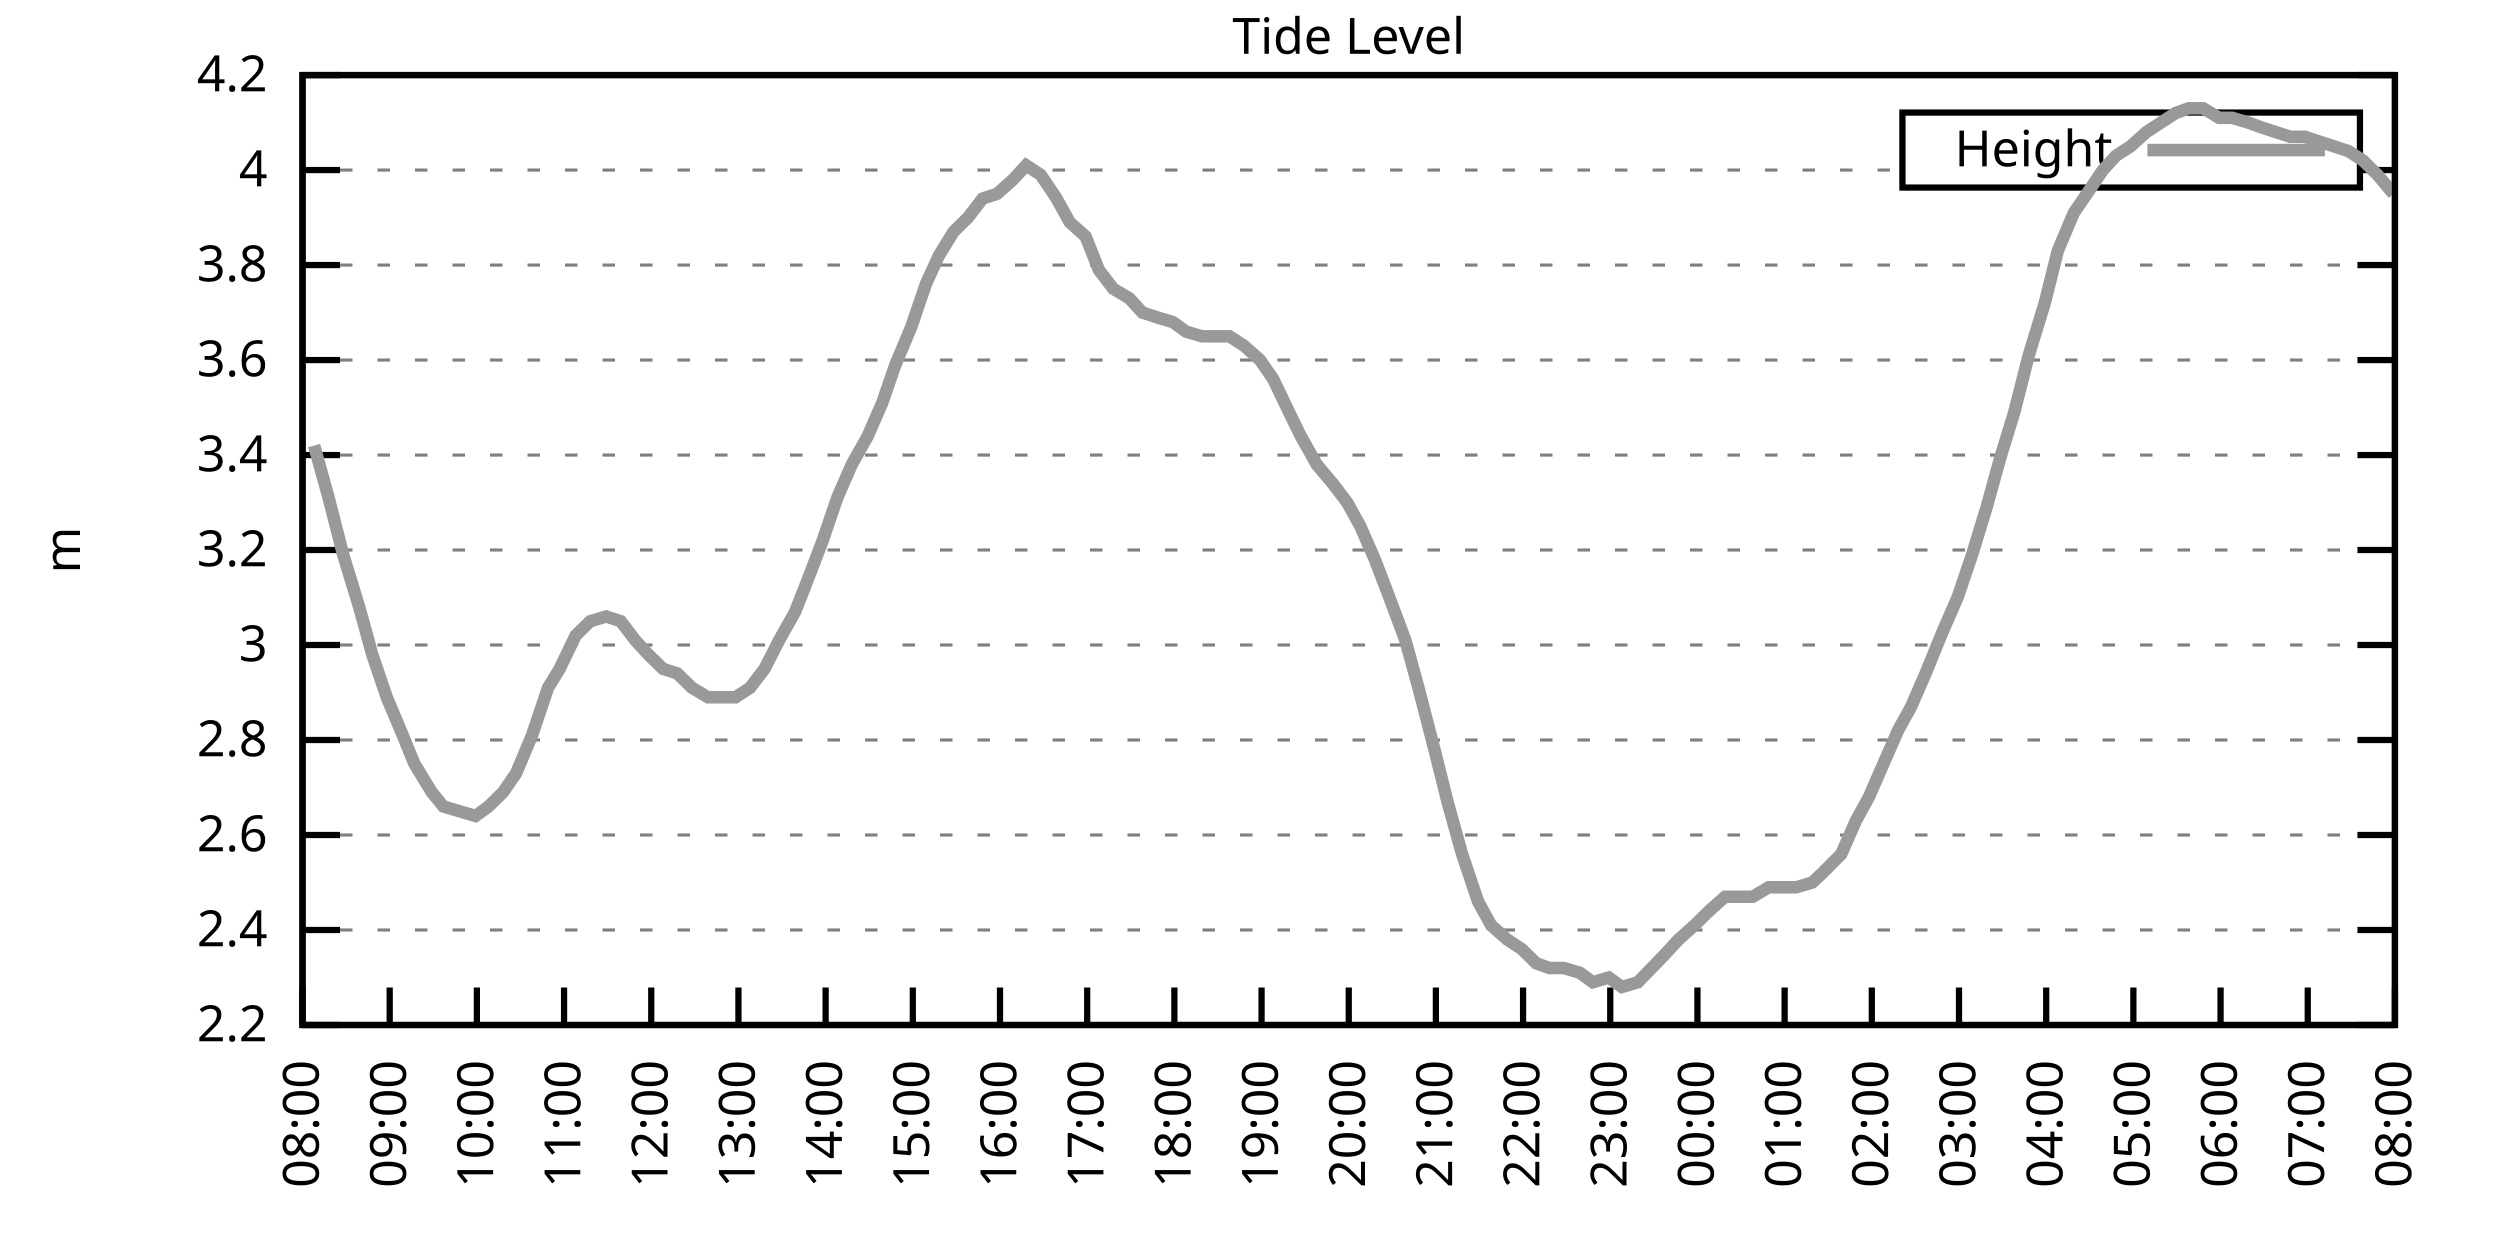
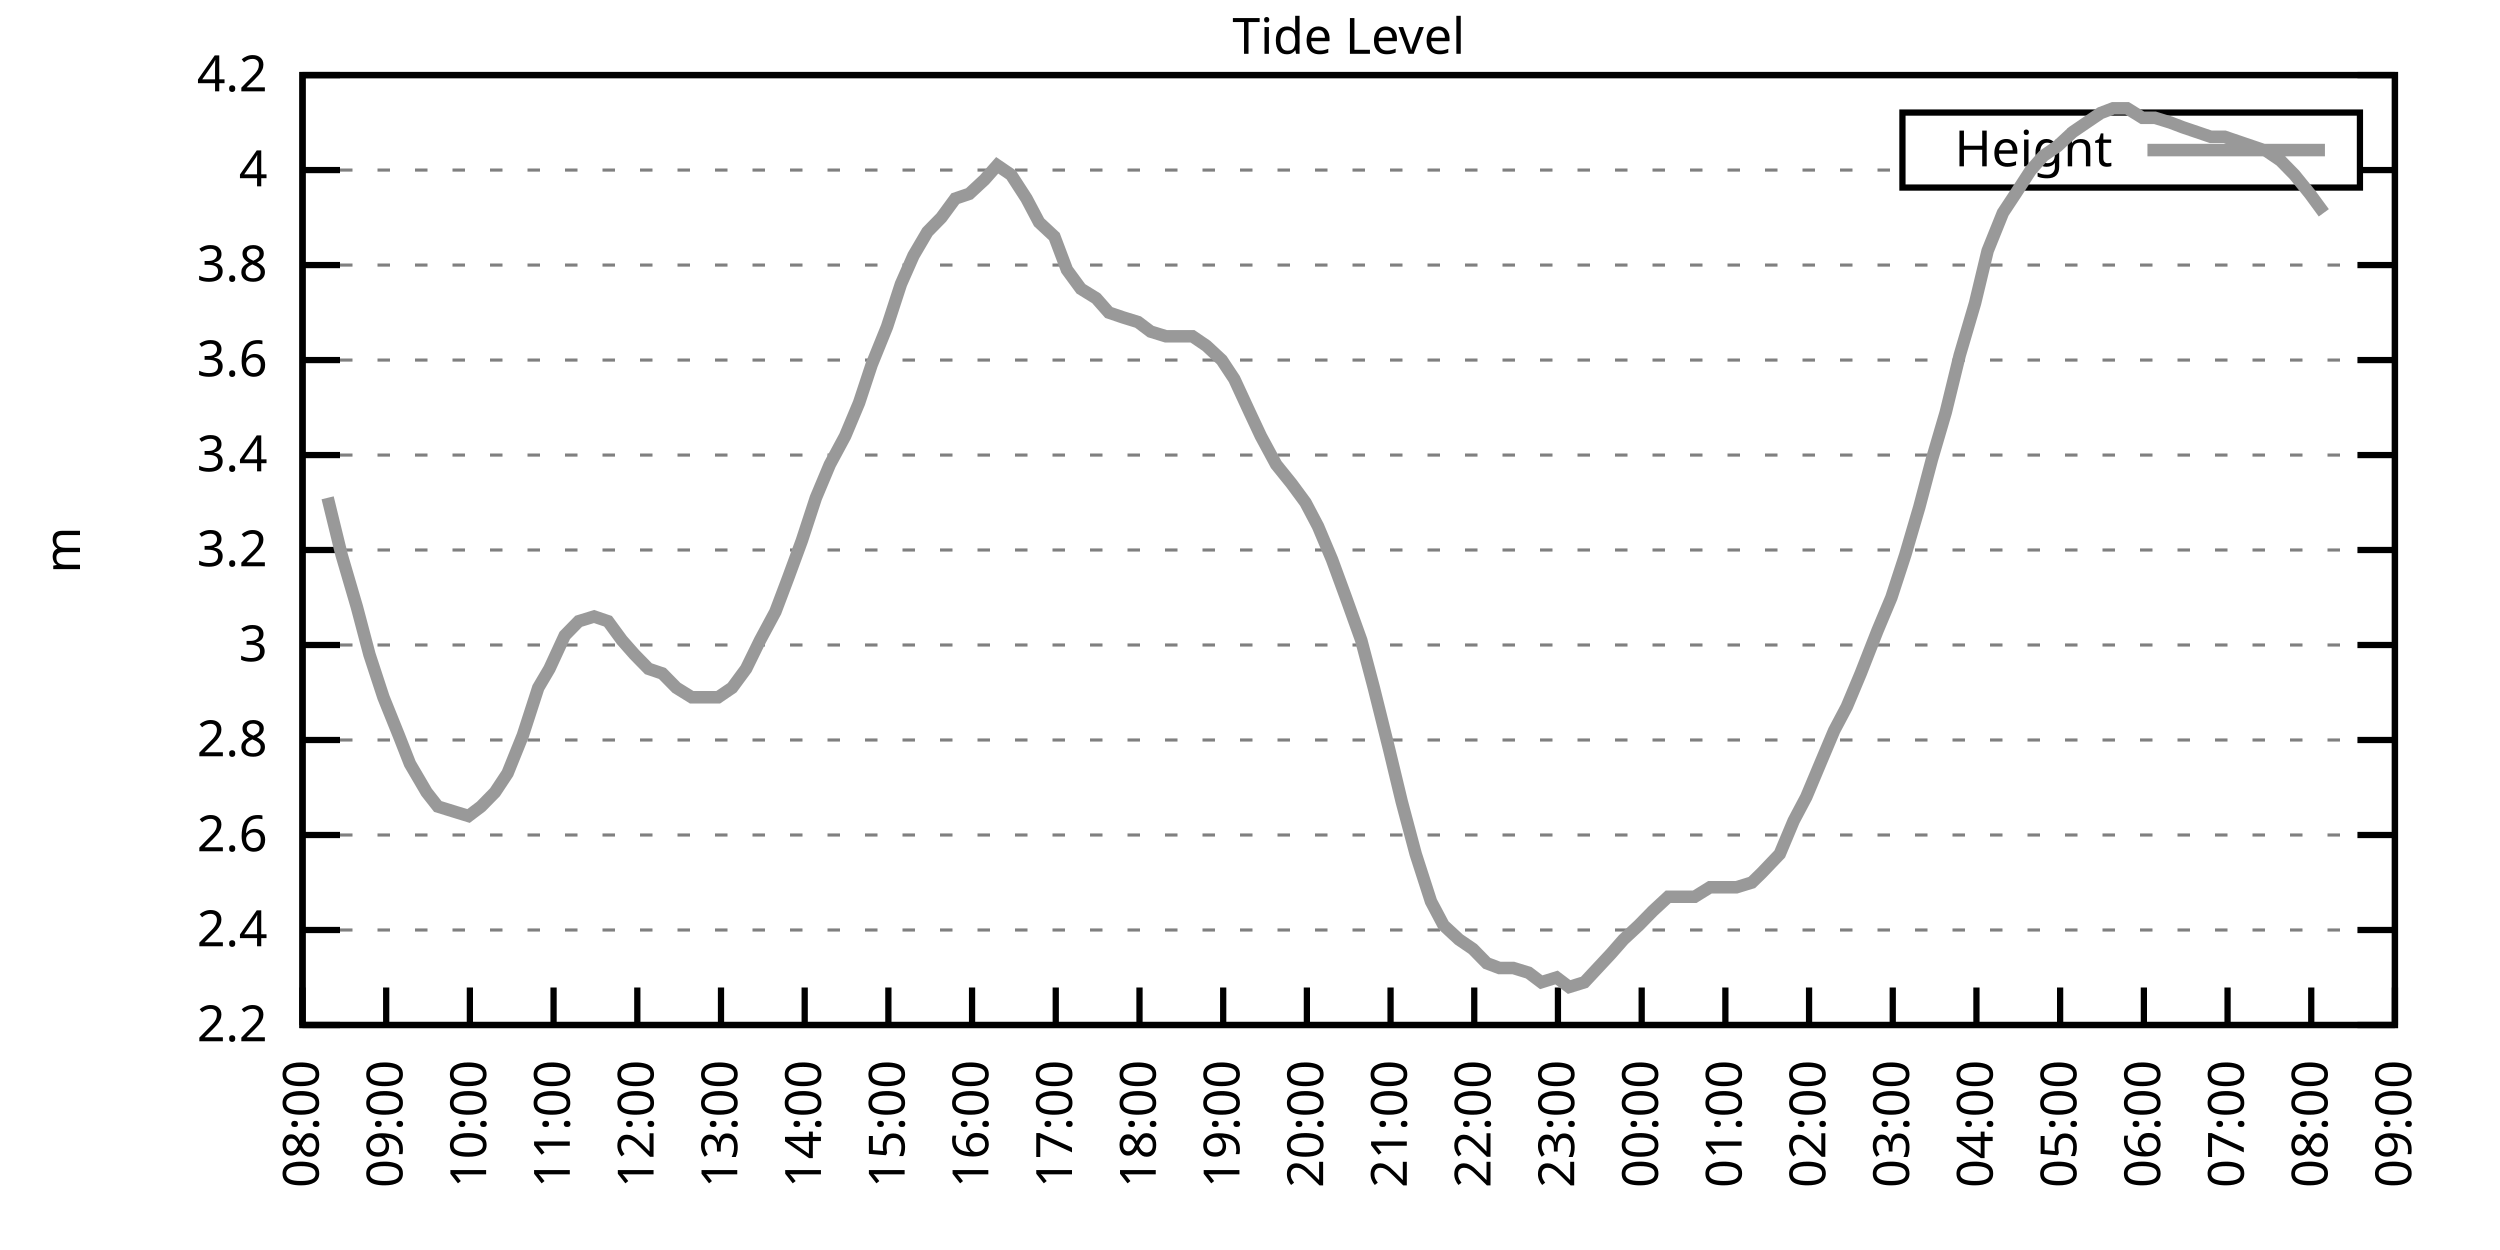
<svg xmlns="http://www.w3.org/2000/svg" xmlns:xlink="http://www.w3.org/1999/xlink" width="400" height="200" viewBox="0 0 400 200">
  <g id="gnuplot_canvas">
    <rect x="0" y="0" width="400" height="200" fill="none" />
    <defs>
      <circle id="gpDot" r="0.5" stroke-width="0.5" stroke="currentColor" />
      <path id="gpPt0" stroke-width="0.333" stroke="currentColor" d="M-1,0 h2 M0,-1 v2" />
      <path id="gpPt1" stroke-width="0.333" stroke="currentColor" d="M-1,-1 L1,1 M1,-1 L-1,1" />
      <path id="gpPt2" stroke-width="0.333" stroke="currentColor" d="M-1,0 L1,0 M0,-1 L0,1 M-1,-1 L1,1 M-1,1 L1,-1" />
      <rect id="gpPt3" stroke-width="0.333" stroke="currentColor" x="-1" y="-1" width="2" height="2" />
      <rect id="gpPt4" stroke-width="0.333" stroke="currentColor" fill="currentColor" x="-1" y="-1" width="2" height="2" />
      <circle id="gpPt5" stroke-width="0.333" stroke="currentColor" cx="0" cy="0" r="1" />
      <use xlink:href="#gpPt5" id="gpPt6" fill="currentColor" stroke="none" />
      <path id="gpPt7" stroke-width="0.333" stroke="currentColor" d="M0,-1.33 L-1.33,0.67 L1.33,0.67 z" />
      <use xlink:href="#gpPt7" id="gpPt8" fill="currentColor" stroke="none" />
      <use xlink:href="#gpPt7" id="gpPt9" stroke="currentColor" transform="rotate(180)" />
      <use xlink:href="#gpPt9" id="gpPt10" fill="currentColor" stroke="none" />
      <use xlink:href="#gpPt3" id="gpPt11" stroke="currentColor" transform="rotate(45)" />
      <use xlink:href="#gpPt11" id="gpPt12" fill="currentColor" stroke="none" />
      <path id="gpPt13" stroke-width="0.333" stroke="currentColor" d="M0,1.330 L1.265,0.411 L0.782,-1.067 L-0.782,-1.076 L-1.265,0.411 z" />
      <use xlink:href="#gpPt13" id="gpPt14" fill="currentColor" stroke="none" />
      <filter id="textbox" filterUnits="objectBoundingBox" x="0" y="0" height="1" width="1">
        <feFlood flood-color="white" flood-opacity="1" result="bgnd" />
        <feComposite in="SourceGraphic" in2="bgnd" operator="atop" />
      </filter>
      <filter id="greybox" filterUnits="objectBoundingBox" x="0" y="0" height="1" width="1">
        <feFlood flood-color="lightgrey" flood-opacity="1" result="grey" />
        <feComposite in="SourceGraphic" in2="grey" operator="atop" />
      </filter>
    </defs>
    <g fill="none" color="white" stroke="currentColor" stroke-width="1.00" stroke-linecap="butt" stroke-linejoin="miter">
</g>
    <g fill="none" color="black" stroke="currentColor" stroke-width="1.00" stroke-linecap="butt" stroke-linejoin="miter">
      <g stroke="none" shape-rendering="crispEdges">
        <polygon fill="rgb(255, 255, 255)" points="48.40,164.00 383.18,164.00 383.18,12.02 48.40,12.02 " />
      </g>
    </g>
    <g fill="none" color="black" stroke="currentColor" stroke-width="1.00" stroke-linecap="butt" stroke-linejoin="miter">
</g>
    <g fill="none" color="black" stroke="black" stroke-width="0.50" stroke-linecap="butt" stroke-linejoin="miter">
</g>
    <g fill="none" color="gray" stroke="currentColor" stroke-width="0.50" stroke-linecap="butt" stroke-linejoin="miter">
      <path stroke="gray" stroke-dasharray="2,4" class="gridline" d="M48.40,164.00 L383.19,164.00  " />
    </g>
    <g fill="none" color="gray" stroke="gray" stroke-width="1.00" stroke-linecap="butt" stroke-linejoin="miter">
</g>
    <g fill="none" color="black" stroke="currentColor" stroke-width="1.00" stroke-linecap="butt" stroke-linejoin="miter">
      <path stroke="black" d="M48.40,164.00 L54.40,164.00 M383.19,164.00 L377.19,164.00  " />
      <g transform="translate(42.80,166.60)" stroke="none" fill="black" font-family="Sans" font-size="8.00" text-anchor="end">
        <text>
          <tspan font-family="Sans"> 2.2</tspan>
        </text>
      </g>
    </g>
    <g fill="none" color="black" stroke="currentColor" stroke-width="1.00" stroke-linecap="butt" stroke-linejoin="miter">
</g>
    <g fill="none" color="black" stroke="black" stroke-width="0.50" stroke-linecap="butt" stroke-linejoin="miter">
</g>
    <g fill="none" color="gray" stroke="currentColor" stroke-width="0.50" stroke-linecap="butt" stroke-linejoin="miter">
      <path stroke="gray" stroke-dasharray="2,4" class="gridline" d="M48.40,148.80 L383.19,148.80  " />
    </g>
    <g fill="none" color="gray" stroke="gray" stroke-width="1.00" stroke-linecap="butt" stroke-linejoin="miter">
</g>
    <g fill="none" color="black" stroke="currentColor" stroke-width="1.00" stroke-linecap="butt" stroke-linejoin="miter">
      <path stroke="black" d="M48.40,148.80 L54.40,148.80 M383.19,148.80 L377.19,148.80  " />
      <g transform="translate(42.80,151.40)" stroke="none" fill="black" font-family="Sans" font-size="8.00" text-anchor="end">
        <text>
          <tspan font-family="Sans"> 2.4</tspan>
        </text>
      </g>
    </g>
    <g fill="none" color="black" stroke="currentColor" stroke-width="1.00" stroke-linecap="butt" stroke-linejoin="miter">
</g>
    <g fill="none" color="black" stroke="black" stroke-width="0.50" stroke-linecap="butt" stroke-linejoin="miter">
</g>
    <g fill="none" color="gray" stroke="currentColor" stroke-width="0.50" stroke-linecap="butt" stroke-linejoin="miter">
      <path stroke="gray" stroke-dasharray="2,4" class="gridline" d="M48.40,133.60 L383.19,133.60  " />
    </g>
    <g fill="none" color="gray" stroke="gray" stroke-width="1.00" stroke-linecap="butt" stroke-linejoin="miter">
</g>
    <g fill="none" color="black" stroke="currentColor" stroke-width="1.00" stroke-linecap="butt" stroke-linejoin="miter">
      <path stroke="black" d="M48.40,133.60 L54.40,133.60 M383.19,133.60 L377.19,133.60  " />
      <g transform="translate(42.80,136.20)" stroke="none" fill="black" font-family="Sans" font-size="8.00" text-anchor="end">
        <text>
          <tspan font-family="Sans"> 2.6</tspan>
        </text>
      </g>
    </g>
    <g fill="none" color="black" stroke="currentColor" stroke-width="1.00" stroke-linecap="butt" stroke-linejoin="miter">
</g>
    <g fill="none" color="black" stroke="black" stroke-width="0.50" stroke-linecap="butt" stroke-linejoin="miter">
</g>
    <g fill="none" color="gray" stroke="currentColor" stroke-width="0.50" stroke-linecap="butt" stroke-linejoin="miter">
      <path stroke="gray" stroke-dasharray="2,4" class="gridline" d="M48.40,118.40 L383.19,118.40  " />
    </g>
    <g fill="none" color="gray" stroke="gray" stroke-width="1.00" stroke-linecap="butt" stroke-linejoin="miter">
</g>
    <g fill="none" color="black" stroke="currentColor" stroke-width="1.00" stroke-linecap="butt" stroke-linejoin="miter">
      <path stroke="black" d="M48.40,118.40 L54.40,118.40 M383.19,118.40 L377.19,118.40  " />
      <g transform="translate(42.80,121.00)" stroke="none" fill="black" font-family="Sans" font-size="8.00" text-anchor="end">
        <text>
          <tspan font-family="Sans"> 2.8</tspan>
        </text>
      </g>
    </g>
    <g fill="none" color="black" stroke="currentColor" stroke-width="1.00" stroke-linecap="butt" stroke-linejoin="miter">
</g>
    <g fill="none" color="black" stroke="black" stroke-width="0.50" stroke-linecap="butt" stroke-linejoin="miter">
</g>
    <g fill="none" color="gray" stroke="currentColor" stroke-width="0.50" stroke-linecap="butt" stroke-linejoin="miter">
      <path stroke="gray" stroke-dasharray="2,4" class="gridline" d="M48.40,103.20 L383.19,103.20  " />
    </g>
    <g fill="none" color="gray" stroke="gray" stroke-width="1.00" stroke-linecap="butt" stroke-linejoin="miter">
</g>
    <g fill="none" color="black" stroke="currentColor" stroke-width="1.00" stroke-linecap="butt" stroke-linejoin="miter">
      <path stroke="black" d="M48.40,103.20 L54.40,103.20 M383.19,103.20 L377.19,103.20  " />
      <g transform="translate(42.80,105.80)" stroke="none" fill="black" font-family="Sans" font-size="8.00" text-anchor="end">
        <text>
          <tspan font-family="Sans"> 3</tspan>
        </text>
      </g>
    </g>
    <g fill="none" color="black" stroke="currentColor" stroke-width="1.00" stroke-linecap="butt" stroke-linejoin="miter">
</g>
    <g fill="none" color="black" stroke="black" stroke-width="0.50" stroke-linecap="butt" stroke-linejoin="miter">
</g>
    <g fill="none" color="gray" stroke="currentColor" stroke-width="0.50" stroke-linecap="butt" stroke-linejoin="miter">
      <path stroke="gray" stroke-dasharray="2,4" class="gridline" d="M48.40,88.00 L383.19,88.00  " />
    </g>
    <g fill="none" color="gray" stroke="gray" stroke-width="1.00" stroke-linecap="butt" stroke-linejoin="miter">
</g>
    <g fill="none" color="black" stroke="currentColor" stroke-width="1.00" stroke-linecap="butt" stroke-linejoin="miter">
      <path stroke="black" d="M48.40,88.00 L54.40,88.00 M383.19,88.00 L377.19,88.00  " />
      <g transform="translate(42.80,90.60)" stroke="none" fill="black" font-family="Sans" font-size="8.00" text-anchor="end">
        <text>
          <tspan font-family="Sans"> 3.2</tspan>
        </text>
      </g>
    </g>
    <g fill="none" color="black" stroke="currentColor" stroke-width="1.00" stroke-linecap="butt" stroke-linejoin="miter">
</g>
    <g fill="none" color="black" stroke="black" stroke-width="0.50" stroke-linecap="butt" stroke-linejoin="miter">
</g>
    <g fill="none" color="gray" stroke="currentColor" stroke-width="0.50" stroke-linecap="butt" stroke-linejoin="miter">
      <path stroke="gray" stroke-dasharray="2,4" class="gridline" d="M48.40,72.81 L383.19,72.81  " />
    </g>
    <g fill="none" color="gray" stroke="gray" stroke-width="1.00" stroke-linecap="butt" stroke-linejoin="miter">
</g>
    <g fill="none" color="black" stroke="currentColor" stroke-width="1.00" stroke-linecap="butt" stroke-linejoin="miter">
      <path stroke="black" d="M48.40,72.81 L54.40,72.81 M383.19,72.81 L377.19,72.81  " />
      <g transform="translate(42.80,75.41)" stroke="none" fill="black" font-family="Sans" font-size="8.00" text-anchor="end">
        <text>
          <tspan font-family="Sans"> 3.4</tspan>
        </text>
      </g>
    </g>
    <g fill="none" color="black" stroke="currentColor" stroke-width="1.00" stroke-linecap="butt" stroke-linejoin="miter">
</g>
    <g fill="none" color="black" stroke="black" stroke-width="0.50" stroke-linecap="butt" stroke-linejoin="miter">
</g>
    <g fill="none" color="gray" stroke="currentColor" stroke-width="0.50" stroke-linecap="butt" stroke-linejoin="miter">
      <path stroke="gray" stroke-dasharray="2,4" class="gridline" d="M48.40,57.61 L383.19,57.61  " />
    </g>
    <g fill="none" color="gray" stroke="gray" stroke-width="1.00" stroke-linecap="butt" stroke-linejoin="miter">
</g>
    <g fill="none" color="black" stroke="currentColor" stroke-width="1.00" stroke-linecap="butt" stroke-linejoin="miter">
      <path stroke="black" d="M48.40,57.61 L54.40,57.61 M383.19,57.61 L377.19,57.61  " />
      <g transform="translate(42.80,60.21)" stroke="none" fill="black" font-family="Sans" font-size="8.00" text-anchor="end">
        <text>
          <tspan font-family="Sans"> 3.6</tspan>
        </text>
      </g>
    </g>
    <g fill="none" color="black" stroke="currentColor" stroke-width="1.00" stroke-linecap="butt" stroke-linejoin="miter">
</g>
    <g fill="none" color="black" stroke="black" stroke-width="0.50" stroke-linecap="butt" stroke-linejoin="miter">
</g>
    <g fill="none" color="gray" stroke="currentColor" stroke-width="0.50" stroke-linecap="butt" stroke-linejoin="miter">
      <path stroke="gray" stroke-dasharray="2,4" class="gridline" d="M48.40,42.41 L383.19,42.41  " />
    </g>
    <g fill="none" color="gray" stroke="gray" stroke-width="1.00" stroke-linecap="butt" stroke-linejoin="miter">
</g>
    <g fill="none" color="black" stroke="currentColor" stroke-width="1.00" stroke-linecap="butt" stroke-linejoin="miter">
      <path stroke="black" d="M48.40,42.41 L54.40,42.41 M383.19,42.41 L377.19,42.41  " />
      <g transform="translate(42.80,45.01)" stroke="none" fill="black" font-family="Sans" font-size="8.00" text-anchor="end">
        <text>
          <tspan font-family="Sans"> 3.8</tspan>
        </text>
      </g>
    </g>
    <g fill="none" color="black" stroke="currentColor" stroke-width="1.00" stroke-linecap="butt" stroke-linejoin="miter">
</g>
    <g fill="none" color="black" stroke="black" stroke-width="0.50" stroke-linecap="butt" stroke-linejoin="miter">
</g>
    <g fill="none" color="gray" stroke="currentColor" stroke-width="0.50" stroke-linecap="butt" stroke-linejoin="miter">
      <path stroke="gray" stroke-dasharray="2,4" class="gridline" d="M48.40,27.21 L304.39,27.21 M377.59,27.21 L383.19,27.21  " />
    </g>
    <g fill="none" color="gray" stroke="gray" stroke-width="1.00" stroke-linecap="butt" stroke-linejoin="miter">
</g>
    <g fill="none" color="black" stroke="currentColor" stroke-width="1.00" stroke-linecap="butt" stroke-linejoin="miter">
      <path stroke="black" d="M48.40,27.21 L54.40,27.21 M383.19,27.21 L377.19,27.21  " />
      <g transform="translate(42.80,29.81)" stroke="none" fill="black" font-family="Sans" font-size="8.00" text-anchor="end">
        <text>
          <tspan font-family="Sans"> 4</tspan>
        </text>
      </g>
    </g>
    <g fill="none" color="black" stroke="currentColor" stroke-width="1.00" stroke-linecap="butt" stroke-linejoin="miter">
</g>
    <g fill="none" color="black" stroke="black" stroke-width="0.50" stroke-linecap="butt" stroke-linejoin="miter">
</g>
    <g fill="none" color="gray" stroke="currentColor" stroke-width="0.50" stroke-linecap="butt" stroke-linejoin="miter">
      <path stroke="gray" stroke-dasharray="2,4" class="gridline" d="M48.40,12.01 L383.19,12.01  " />
    </g>
    <g fill="none" color="gray" stroke="gray" stroke-width="1.00" stroke-linecap="butt" stroke-linejoin="miter">
</g>
    <g fill="none" color="black" stroke="currentColor" stroke-width="1.00" stroke-linecap="butt" stroke-linejoin="miter">
      <path stroke="black" d="M48.40,12.01 L54.40,12.01 M383.19,12.01 L377.19,12.01  " />
      <g transform="translate(42.80,14.61)" stroke="none" fill="black" font-family="Sans" font-size="8.00" text-anchor="end">
        <text>
          <tspan font-family="Sans"> 4.2</tspan>
        </text>
      </g>
    </g>
    <g fill="none" color="black" stroke="currentColor" stroke-width="1.00" stroke-linecap="butt" stroke-linejoin="miter">
      <path stroke="black" d="M48.40,164.00 L48.40,158.00  " />
      <g transform="translate(51.00,169.60) rotate(270.00)" stroke="none" fill="black" font-family="Sans" font-size="8.00" text-anchor="end">
        <text>
          <tspan font-family="Sans">08:00</tspan>
        </text>
      </g>
    </g>
    <g fill="none" color="black" stroke="currentColor" stroke-width="1.00" stroke-linecap="butt" stroke-linejoin="miter">
-       <path stroke="black" d="M62.35,164.00 L62.35,158.00  " />
-       <g transform="translate(64.95,169.60) rotate(270.00)" stroke="none" fill="black" font-family="Sans" font-size="8.00" text-anchor="end">
+       <path stroke="black" d="M61.79,164.00 L61.79,158.00  " />
+       <g transform="translate(64.39,169.60) rotate(270.00)" stroke="none" fill="black" font-family="Sans" font-size="8.00" text-anchor="end">
        <text>
          <tspan font-family="Sans">09:00</tspan>
        </text>
      </g>
    </g>
    <g fill="none" color="black" stroke="currentColor" stroke-width="1.00" stroke-linecap="butt" stroke-linejoin="miter">
-       <path stroke="black" d="M76.30,164.00 L76.30,158.00  " />
-       <g transform="translate(78.90,169.60) rotate(270.00)" stroke="none" fill="black" font-family="Sans" font-size="8.00" text-anchor="end">
+       <path stroke="black" d="M75.18,164.00 L75.18,158.00  " />
+       <g transform="translate(77.78,169.60) rotate(270.00)" stroke="none" fill="black" font-family="Sans" font-size="8.00" text-anchor="end">
        <text>
          <tspan font-family="Sans">10:00</tspan>
        </text>
      </g>
    </g>
    <g fill="none" color="black" stroke="currentColor" stroke-width="1.00" stroke-linecap="butt" stroke-linejoin="miter">
-       <path stroke="black" d="M90.25,164.00 L90.25,158.00  " />
-       <g transform="translate(92.85,169.60) rotate(270.00)" stroke="none" fill="black" font-family="Sans" font-size="8.00" text-anchor="end">
+       <path stroke="black" d="M88.57,164.00 L88.57,158.00  " />
+       <g transform="translate(91.17,169.60) rotate(270.00)" stroke="none" fill="black" font-family="Sans" font-size="8.00" text-anchor="end">
        <text>
          <tspan font-family="Sans">11:00</tspan>
        </text>
      </g>
    </g>
    <g fill="none" color="black" stroke="currentColor" stroke-width="1.00" stroke-linecap="butt" stroke-linejoin="miter">
-       <path stroke="black" d="M104.20,164.00 L104.20,158.00  " />
-       <g transform="translate(106.80,169.60) rotate(270.00)" stroke="none" fill="black" font-family="Sans" font-size="8.00" text-anchor="end">
+       <path stroke="black" d="M101.97,164.00 L101.97,158.00  " />
+       <g transform="translate(104.57,169.60) rotate(270.00)" stroke="none" fill="black" font-family="Sans" font-size="8.00" text-anchor="end">
        <text>
          <tspan font-family="Sans">12:00</tspan>
        </text>
      </g>
    </g>
    <g fill="none" color="black" stroke="currentColor" stroke-width="1.00" stroke-linecap="butt" stroke-linejoin="miter">
-       <path stroke="black" d="M118.15,164.00 L118.15,158.00  " />
-       <g transform="translate(120.75,169.60) rotate(270.00)" stroke="none" fill="black" font-family="Sans" font-size="8.00" text-anchor="end">
+       <path stroke="black" d="M115.36,164.00 L115.36,158.00  " />
+       <g transform="translate(117.96,169.60) rotate(270.00)" stroke="none" fill="black" font-family="Sans" font-size="8.00" text-anchor="end">
        <text>
          <tspan font-family="Sans">13:00</tspan>
        </text>
      </g>
    </g>
    <g fill="none" color="black" stroke="currentColor" stroke-width="1.00" stroke-linecap="butt" stroke-linejoin="miter">
-       <path stroke="black" d="M132.10,164.00 L132.10,158.00  " />
-       <g transform="translate(134.70,169.60) rotate(270.00)" stroke="none" fill="black" font-family="Sans" font-size="8.00" text-anchor="end">
+       <path stroke="black" d="M128.75,164.00 L128.75,158.00  " />
+       <g transform="translate(131.35,169.60) rotate(270.00)" stroke="none" fill="black" font-family="Sans" font-size="8.00" text-anchor="end">
        <text>
          <tspan font-family="Sans">14:00</tspan>
        </text>
      </g>
    </g>
    <g fill="none" color="black" stroke="currentColor" stroke-width="1.00" stroke-linecap="butt" stroke-linejoin="miter">
-       <path stroke="black" d="M146.05,164.00 L146.05,158.00  " />
-       <g transform="translate(148.65,169.60) rotate(270.00)" stroke="none" fill="black" font-family="Sans" font-size="8.00" text-anchor="end">
+       <path stroke="black" d="M142.14,164.00 L142.14,158.00  " />
+       <g transform="translate(144.74,169.60) rotate(270.00)" stroke="none" fill="black" font-family="Sans" font-size="8.00" text-anchor="end">
        <text>
          <tspan font-family="Sans">15:00</tspan>
        </text>
      </g>
    </g>
    <g fill="none" color="black" stroke="currentColor" stroke-width="1.00" stroke-linecap="butt" stroke-linejoin="miter">
-       <path stroke="black" d="M160.00,164.00 L160.00,158.00  " />
-       <g transform="translate(162.60,169.60) rotate(270.00)" stroke="none" fill="black" font-family="Sans" font-size="8.00" text-anchor="end">
+       <path stroke="black" d="M155.53,164.00 L155.53,158.00  " />
+       <g transform="translate(158.13,169.60) rotate(270.00)" stroke="none" fill="black" font-family="Sans" font-size="8.00" text-anchor="end">
        <text>
          <tspan font-family="Sans">16:00</tspan>
        </text>
      </g>
    </g>
    <g fill="none" color="black" stroke="currentColor" stroke-width="1.00" stroke-linecap="butt" stroke-linejoin="miter">
-       <path stroke="black" d="M173.95,164.00 L173.95,158.00  " />
-       <g transform="translate(176.55,169.60) rotate(270.00)" stroke="none" fill="black" font-family="Sans" font-size="8.00" text-anchor="end">
+       <path stroke="black" d="M168.92,164.00 L168.92,158.00  " />
+       <g transform="translate(171.52,169.60) rotate(270.00)" stroke="none" fill="black" font-family="Sans" font-size="8.00" text-anchor="end">
        <text>
          <tspan font-family="Sans">17:00</tspan>
        </text>
      </g>
    </g>
    <g fill="none" color="black" stroke="currentColor" stroke-width="1.00" stroke-linecap="butt" stroke-linejoin="miter">
-       <path stroke="black" d="M187.90,164.00 L187.90,158.00  " />
-       <g transform="translate(190.50,169.60) rotate(270.00)" stroke="none" fill="black" font-family="Sans" font-size="8.00" text-anchor="end">
+       <path stroke="black" d="M182.32,164.00 L182.32,158.00  " />
+       <g transform="translate(184.92,169.60) rotate(270.00)" stroke="none" fill="black" font-family="Sans" font-size="8.00" text-anchor="end">
        <text>
          <tspan font-family="Sans">18:00</tspan>
        </text>
      </g>
    </g>
    <g fill="none" color="black" stroke="currentColor" stroke-width="1.00" stroke-linecap="butt" stroke-linejoin="miter">
-       <path stroke="black" d="M201.85,164.00 L201.85,158.00  " />
-       <g transform="translate(204.45,169.60) rotate(270.00)" stroke="none" fill="black" font-family="Sans" font-size="8.00" text-anchor="end">
+       <path stroke="black" d="M195.71,164.00 L195.71,158.00  " />
+       <g transform="translate(198.31,169.60) rotate(270.00)" stroke="none" fill="black" font-family="Sans" font-size="8.00" text-anchor="end">
        <text>
          <tspan font-family="Sans">19:00</tspan>
        </text>
      </g>
    </g>
    <g fill="none" color="black" stroke="currentColor" stroke-width="1.00" stroke-linecap="butt" stroke-linejoin="miter">
-       <path stroke="black" d="M215.80,164.00 L215.80,158.00  " />
-       <g transform="translate(218.40,169.60) rotate(270.00)" stroke="none" fill="black" font-family="Sans" font-size="8.00" text-anchor="end">
+       <path stroke="black" d="M209.10,164.00 L209.10,158.00  " />
+       <g transform="translate(211.70,169.60) rotate(270.00)" stroke="none" fill="black" font-family="Sans" font-size="8.00" text-anchor="end">
        <text>
          <tspan font-family="Sans">20:00</tspan>
        </text>
      </g>
    </g>
    <g fill="none" color="black" stroke="currentColor" stroke-width="1.00" stroke-linecap="butt" stroke-linejoin="miter">
-       <path stroke="black" d="M229.74,164.00 L229.74,158.00  " />
-       <g transform="translate(232.34,169.60) rotate(270.00)" stroke="none" fill="black" font-family="Sans" font-size="8.00" text-anchor="end">
+       <path stroke="black" d="M222.49,164.00 L222.49,158.00  " />
+       <g transform="translate(225.09,169.60) rotate(270.00)" stroke="none" fill="black" font-family="Sans" font-size="8.00" text-anchor="end">
        <text>
          <tspan font-family="Sans">21:00</tspan>
        </text>
      </g>
    </g>
    <g fill="none" color="black" stroke="currentColor" stroke-width="1.00" stroke-linecap="butt" stroke-linejoin="miter">
-       <path stroke="black" d="M243.69,164.00 L243.69,158.00  " />
-       <g transform="translate(246.29,169.60) rotate(270.00)" stroke="none" fill="black" font-family="Sans" font-size="8.00" text-anchor="end">
+       <path stroke="black" d="M235.88,164.00 L235.88,158.00  " />
+       <g transform="translate(238.48,169.60) rotate(270.00)" stroke="none" fill="black" font-family="Sans" font-size="8.00" text-anchor="end">
        <text>
          <tspan font-family="Sans">22:00</tspan>
        </text>
      </g>
    </g>
    <g fill="none" color="black" stroke="currentColor" stroke-width="1.00" stroke-linecap="butt" stroke-linejoin="miter">
-       <path stroke="black" d="M257.64,164.00 L257.64,158.00  " />
-       <g transform="translate(260.24,169.60) rotate(270.00)" stroke="none" fill="black" font-family="Sans" font-size="8.00" text-anchor="end">
+       <path stroke="black" d="M249.27,164.00 L249.27,158.00  " />
+       <g transform="translate(251.87,169.60) rotate(270.00)" stroke="none" fill="black" font-family="Sans" font-size="8.00" text-anchor="end">
        <text>
          <tspan font-family="Sans">23:00</tspan>
        </text>
      </g>
    </g>
    <g fill="none" color="black" stroke="currentColor" stroke-width="1.00" stroke-linecap="butt" stroke-linejoin="miter">
-       <path stroke="black" d="M271.59,164.00 L271.59,158.00  " />
-       <g transform="translate(274.19,169.60) rotate(270.00)" stroke="none" fill="black" font-family="Sans" font-size="8.00" text-anchor="end">
+       <path stroke="black" d="M262.67,164.00 L262.67,158.00  " />
+       <g transform="translate(265.27,169.60) rotate(270.00)" stroke="none" fill="black" font-family="Sans" font-size="8.00" text-anchor="end">
        <text>
          <tspan font-family="Sans">00:00</tspan>
        </text>
      </g>
    </g>
    <g fill="none" color="black" stroke="currentColor" stroke-width="1.00" stroke-linecap="butt" stroke-linejoin="miter">
-       <path stroke="black" d="M285.54,164.00 L285.54,158.00  " />
-       <g transform="translate(288.14,169.60) rotate(270.00)" stroke="none" fill="black" font-family="Sans" font-size="8.00" text-anchor="end">
+       <path stroke="black" d="M276.06,164.00 L276.06,158.00  " />
+       <g transform="translate(278.66,169.60) rotate(270.00)" stroke="none" fill="black" font-family="Sans" font-size="8.00" text-anchor="end">
        <text>
          <tspan font-family="Sans">01:00</tspan>
        </text>
      </g>
    </g>
    <g fill="none" color="black" stroke="currentColor" stroke-width="1.00" stroke-linecap="butt" stroke-linejoin="miter">
-       <path stroke="black" d="M299.49,164.00 L299.49,158.00  " />
-       <g transform="translate(302.09,169.60) rotate(270.00)" stroke="none" fill="black" font-family="Sans" font-size="8.00" text-anchor="end">
+       <path stroke="black" d="M289.45,164.00 L289.45,158.00  " />
+       <g transform="translate(292.05,169.60) rotate(270.00)" stroke="none" fill="black" font-family="Sans" font-size="8.00" text-anchor="end">
        <text>
          <tspan font-family="Sans">02:00</tspan>
        </text>
      </g>
    </g>
    <g fill="none" color="black" stroke="currentColor" stroke-width="1.00" stroke-linecap="butt" stroke-linejoin="miter">
-       <path stroke="black" d="M313.44,164.00 L313.44,158.00  " />
-       <g transform="translate(316.04,169.60) rotate(270.00)" stroke="none" fill="black" font-family="Sans" font-size="8.00" text-anchor="end">
+       <path stroke="black" d="M302.84,164.00 L302.84,158.00  " />
+       <g transform="translate(305.44,169.60) rotate(270.00)" stroke="none" fill="black" font-family="Sans" font-size="8.00" text-anchor="end">
        <text>
          <tspan font-family="Sans">03:00</tspan>
        </text>
      </g>
    </g>
    <g fill="none" color="black" stroke="currentColor" stroke-width="1.00" stroke-linecap="butt" stroke-linejoin="miter">
-       <path stroke="black" d="M327.39,164.00 L327.39,158.00  " />
-       <g transform="translate(329.99,169.60) rotate(270.00)" stroke="none" fill="black" font-family="Sans" font-size="8.00" text-anchor="end">
+       <path stroke="black" d="M316.23,164.00 L316.23,158.00  " />
+       <g transform="translate(318.83,169.60) rotate(270.00)" stroke="none" fill="black" font-family="Sans" font-size="8.00" text-anchor="end">
        <text>
          <tspan font-family="Sans">04:00</tspan>
        </text>
      </g>
    </g>
    <g fill="none" color="black" stroke="currentColor" stroke-width="1.00" stroke-linecap="butt" stroke-linejoin="miter">
-       <path stroke="black" d="M341.34,164.00 L341.34,158.00  " />
-       <g transform="translate(343.94,169.60) rotate(270.00)" stroke="none" fill="black" font-family="Sans" font-size="8.00" text-anchor="end">
+       <path stroke="black" d="M329.62,164.00 L329.62,158.00  " />
+       <g transform="translate(332.22,169.60) rotate(270.00)" stroke="none" fill="black" font-family="Sans" font-size="8.00" text-anchor="end">
        <text>
          <tspan font-family="Sans">05:00</tspan>
        </text>
      </g>
    </g>
    <g fill="none" color="black" stroke="currentColor" stroke-width="1.00" stroke-linecap="butt" stroke-linejoin="miter">
-       <path stroke="black" d="M355.29,164.00 L355.29,158.00  " />
-       <g transform="translate(357.89,169.60) rotate(270.00)" stroke="none" fill="black" font-family="Sans" font-size="8.00" text-anchor="end">
+       <path stroke="black" d="M343.02,164.00 L343.02,158.00  " />
+       <g transform="translate(345.62,169.60) rotate(270.00)" stroke="none" fill="black" font-family="Sans" font-size="8.00" text-anchor="end">
        <text>
          <tspan font-family="Sans">06:00</tspan>
        </text>
      </g>
    </g>
    <g fill="none" color="black" stroke="currentColor" stroke-width="1.00" stroke-linecap="butt" stroke-linejoin="miter">
-       <path stroke="black" d="M369.24,164.00 L369.24,158.00  " />
-       <g transform="translate(371.84,169.60) rotate(270.00)" stroke="none" fill="black" font-family="Sans" font-size="8.00" text-anchor="end">
+       <path stroke="black" d="M356.41,164.00 L356.41,158.00  " />
+       <g transform="translate(359.01,169.60) rotate(270.00)" stroke="none" fill="black" font-family="Sans" font-size="8.00" text-anchor="end">
        <text>
          <tspan font-family="Sans">07:00</tspan>
+         </text>
+       </g>
+     </g>
+     <g fill="none" color="black" stroke="currentColor" stroke-width="1.00" stroke-linecap="butt" stroke-linejoin="miter">
+       <path stroke="black" d="M369.80,164.00 L369.80,158.00  " />
+       <g transform="translate(372.40,169.60) rotate(270.00)" stroke="none" fill="black" font-family="Sans" font-size="8.00" text-anchor="end">
+         <text>
+           <tspan font-family="Sans">08:00</tspan>
        </text>
      </g>
    </g>
    <g fill="none" color="black" stroke="currentColor" stroke-width="1.00" stroke-linecap="butt" stroke-linejoin="miter">
      <path stroke="black" d="M383.19,164.00 L383.19,158.00  " />
      <g transform="translate(385.79,169.60) rotate(270.00)" stroke="none" fill="black" font-family="Sans" font-size="8.00" text-anchor="end">
        <text>
-           <tspan font-family="Sans">08:00</tspan>
+           <tspan font-family="Sans">09:00</tspan>
        </text>
      </g>
    </g>
    <g fill="none" color="black" stroke="currentColor" stroke-width="1.00" stroke-linecap="butt" stroke-linejoin="miter">
</g>
    <g fill="none" color="black" stroke="currentColor" stroke-width="1.00" stroke-linecap="butt" stroke-linejoin="miter">
      <path stroke="black" d="M48.40,12.01 L48.40,164.00 L383.19,164.00 L383.19,12.01 L48.40,12.01 Z  " />
    </g>
    <g fill="none" color="black" stroke="currentColor" stroke-width="1.00" stroke-linecap="butt" stroke-linejoin="miter">
</g>
    <g fill="none" color="black" stroke="currentColor" stroke-width="1.00" stroke-linecap="butt" stroke-linejoin="miter">
      <path stroke="black" d="M304.39,30.01 L304.39,18.01 L377.59,18.01 L377.59,30.01 L304.39,30.01 Z  " />
    </g>
    <g id="Tide_level_plot_1">
      <g fill="none" color="white" stroke="black" stroke-width="2.00" stroke-linecap="butt" stroke-linejoin="miter">
</g>
      <g fill="none" color="black" stroke="currentColor" stroke-width="2.00" stroke-linecap="butt" stroke-linejoin="miter">
        <g transform="translate(337.99,26.61)" stroke="none" fill="black" font-family="Sans" font-size="8.00" text-anchor="end">
          <text>
            <tspan font-family="Sans">Height</tspan>
          </text>
        </g>
      </g>
      <g fill="none" color="black" stroke="currentColor" stroke-width="2.00" stroke-linecap="butt" stroke-linejoin="miter">
-         <path stroke="rgb(153, 153, 153)" d="M343.59,24.01 L371.99,24.01 M50.26,71.29 L52.58,79.65 L54.91,88.76 L57.47,97.12 L59.56,104.72 L61.88,111.56   L64.44,117.64 L66.30,122.20 L69.09,126.76 L70.95,129.04 L73.51,129.80 L76.07,130.56 L78.16,129.04 L80.48,126.76   L82.58,123.72 L85.13,117.64 L87.69,110.04 L89.55,107.00 L92.11,101.68 L94.43,99.40 L96.99,98.64 L99.32,99.40   L101.64,102.44 L103.73,104.72 L106.06,107.00 L108.38,107.76 L110.71,110.04 L113.27,111.56 L115.59,111.56 L117.68,111.56   L120.01,110.04 L122.33,107.00 L124.66,102.44 L127.22,97.88 L129.31,92.56 L131.63,86.49 L133.96,79.65 L136.28,74.33   L138.84,69.77 L141.16,64.45 L143.26,58.37 L145.81,52.29 L148.14,45.45 L150.23,40.89 L152.56,37.09 L154.88,34.81   L157.21,31.77 L159.53,31.01 L162.09,28.73 L164.18,26.45 L166.51,27.97 L169.06,31.77 L171.16,35.57 L173.71,37.85   L175.81,43.17 L178.13,46.21 L180.69,47.73 L182.78,50.01 L185.11,50.77 L187.66,51.53 L189.76,53.05 L192.31,53.81   L194.41,53.81 L196.73,53.81 L199.06,55.33 L201.61,57.61 L203.71,60.65 L206.26,65.97 L208.12,69.77 L210.68,74.33   L213.24,77.37 L215.56,80.41 L217.65,84.21 L219.98,89.52 L222.30,95.60 L224.86,102.44 L226.95,110.04 L229.51,119.92   L231.60,128.28 L233.93,136.64 L236.49,144.24 L238.58,148.04 L241.14,150.32 L243.46,151.84 L245.79,154.12 L247.88,154.88   L250.20,154.88 L252.76,155.64 L254.85,157.16 L257.41,156.40 L259.50,157.92 L262.06,157.16 L266.48,152.60 L268.57,150.32   L271.13,148.04 L273.45,145.76 L276.01,143.48 L278.10,143.48 L280.43,143.48 L282.99,141.96 L285.08,141.96 L287.40,141.96   L289.96,141.20 L291.59,139.68 L294.61,136.64 L296.94,131.32 L299.03,127.52 L301.35,122.20 L303.68,116.88 L305.77,113.08   L308.09,107.76 L310.88,100.92 L313.21,95.60 L315.53,88.76 L317.86,81.17 L319.95,73.57 L322.28,65.97 L324.60,56.85   L327.16,48.49 L329.25,40.13 L331.81,34.05 L333.90,31.01 L336.46,27.21 L338.55,24.93 L340.88,23.41 L343.43,21.13   L345.76,19.61 L348.08,18.09 L350.18,17.33 L352.50,17.33 L355.06,18.85 L357.15,18.85 L359.71,19.61 L361.80,20.37   L364.13,21.13 L366.45,21.89 L368.78,21.89 L371.10,22.65 L373.43,23.41 L375.75,24.17 L378.08,25.69 L380.40,27.97   L382.96,31.01  " />
+         <path stroke="rgb(153, 153, 153)" d="M343.59,24.01 L371.99,24.01 M52.42,79.65 L54.65,88.76 L57.10,97.12 L59.11,104.72 L61.35,111.56 L63.80,117.64   L65.59,122.20 L68.26,126.76 L70.05,129.04 L72.50,129.80 L74.96,130.56 L76.97,129.04 L79.20,126.76 L81.21,123.72   L83.66,117.64 L86.12,110.04 L87.91,107.00 L90.36,101.68 L92.59,99.40 L95.05,98.64 L97.28,99.40 L99.51,102.44   L101.52,104.72 L103.75,107.00 L105.98,107.76 L108.22,110.04 L110.67,111.56 L112.90,111.56 L114.91,111.56 L117.14,110.04   L119.38,107.00 L121.61,102.44 L124.06,97.88 L126.07,92.56 L128.30,86.49 L130.54,79.65 L132.77,74.33 L135.22,69.77   L137.45,64.45 L139.46,58.37 L141.92,52.29 L144.15,45.45 L146.16,40.89 L148.39,37.09 L150.62,34.81 L152.85,31.77   L155.09,31.01 L157.54,28.73 L159.55,26.45 L161.78,27.97 L164.24,31.77 L166.25,35.57 L168.70,37.85 L170.71,43.17   L172.94,46.21 L175.40,47.73 L177.41,50.01 L179.64,50.77 L182.09,51.53 L184.10,53.05 L186.56,53.81 L188.57,53.81   L190.80,53.81 L193.03,55.33 L195.48,57.61 L197.49,60.65 L199.95,65.97 L201.73,69.77 L204.19,74.33 L206.64,77.37   L208.88,80.41 L210.88,84.21 L213.12,89.52 L215.35,95.60 L217.80,102.44 L219.81,110.04 L222.27,119.92 L224.28,128.28   L226.51,136.64 L228.96,144.24 L230.97,148.04 L233.43,150.32 L235.66,151.84 L237.89,154.12 L239.90,154.88 L242.13,154.88   L244.59,155.64 L246.60,157.16 L249.05,156.40 L251.06,157.92 L253.51,157.16 L257.76,152.60 L259.76,150.32 L262.22,148.04   L264.45,145.76 L266.91,143.48 L268.92,143.48 L271.15,143.48 L273.60,141.96 L275.61,141.96 L277.84,141.96 L280.30,141.20   L281.86,139.68 L284.76,136.64 L286.99,131.32 L289.00,127.52 L291.23,122.20 L293.47,116.88 L295.48,113.08 L297.71,107.76   L300.39,100.92 L302.62,95.60 L304.85,88.76 L307.08,81.17 L309.09,73.57 L311.32,65.97 L313.55,56.85 L316.01,48.49   L318.02,40.13 L320.47,34.05 L322.48,31.01 L324.94,27.21 L326.95,24.93 L329.18,23.41 L331.63,21.13 L333.86,19.61   L336.10,18.09 L338.10,17.33 L340.34,17.33 L342.79,18.85 L344.80,18.85 L347.26,19.61 L349.26,20.37 L351.50,21.13   L353.73,21.89 L355.96,21.89 L358.19,22.65 L360.42,23.41 L362.66,24.17 L364.89,25.69 L367.12,27.97 L369.58,31.01   L371.81,34.05  " />
      </g>
    </g>
    <g fill="none" color="black" stroke="currentColor" stroke-width="2.00" stroke-linecap="butt" stroke-linejoin="miter">
</g>
    <g fill="none" color="black" stroke="black" stroke-width="1.00" stroke-linecap="butt" stroke-linejoin="miter">
</g>
    <g fill="none" color="black" stroke="currentColor" stroke-width="1.00" stroke-linecap="butt" stroke-linejoin="miter">
      <path stroke="black" d="M48.40,12.01 L48.40,164.00 L383.19,164.00 L383.19,12.01 L48.40,12.01 Z  " />
      <g transform="translate(12.80,88.01) rotate(270.00)" stroke="none" fill="black" font-family="Sans" font-size="8.00" text-anchor="middle">
        <text>
          <tspan font-family="Sans">m</tspan>
        </text>
      </g>
    </g>
    <g fill="none" color="black" stroke="currentColor" stroke-width="1.00" stroke-linecap="butt" stroke-linejoin="miter">
</g>
    <g fill="none" color="black" stroke="currentColor" stroke-width="1.00" stroke-linecap="butt" stroke-linejoin="miter">
      <g transform="translate(215.79,8.61)" stroke="none" fill="black" font-family="Sans" font-size="8.00" text-anchor="middle">
        <text>
          <tspan font-family="Sans">Tide Level</tspan>
        </text>
      </g>
    </g>
    <g fill="none" color="black" stroke="currentColor" stroke-width="1.00" stroke-linecap="butt" stroke-linejoin="miter">
</g>
  </g>
</svg>
